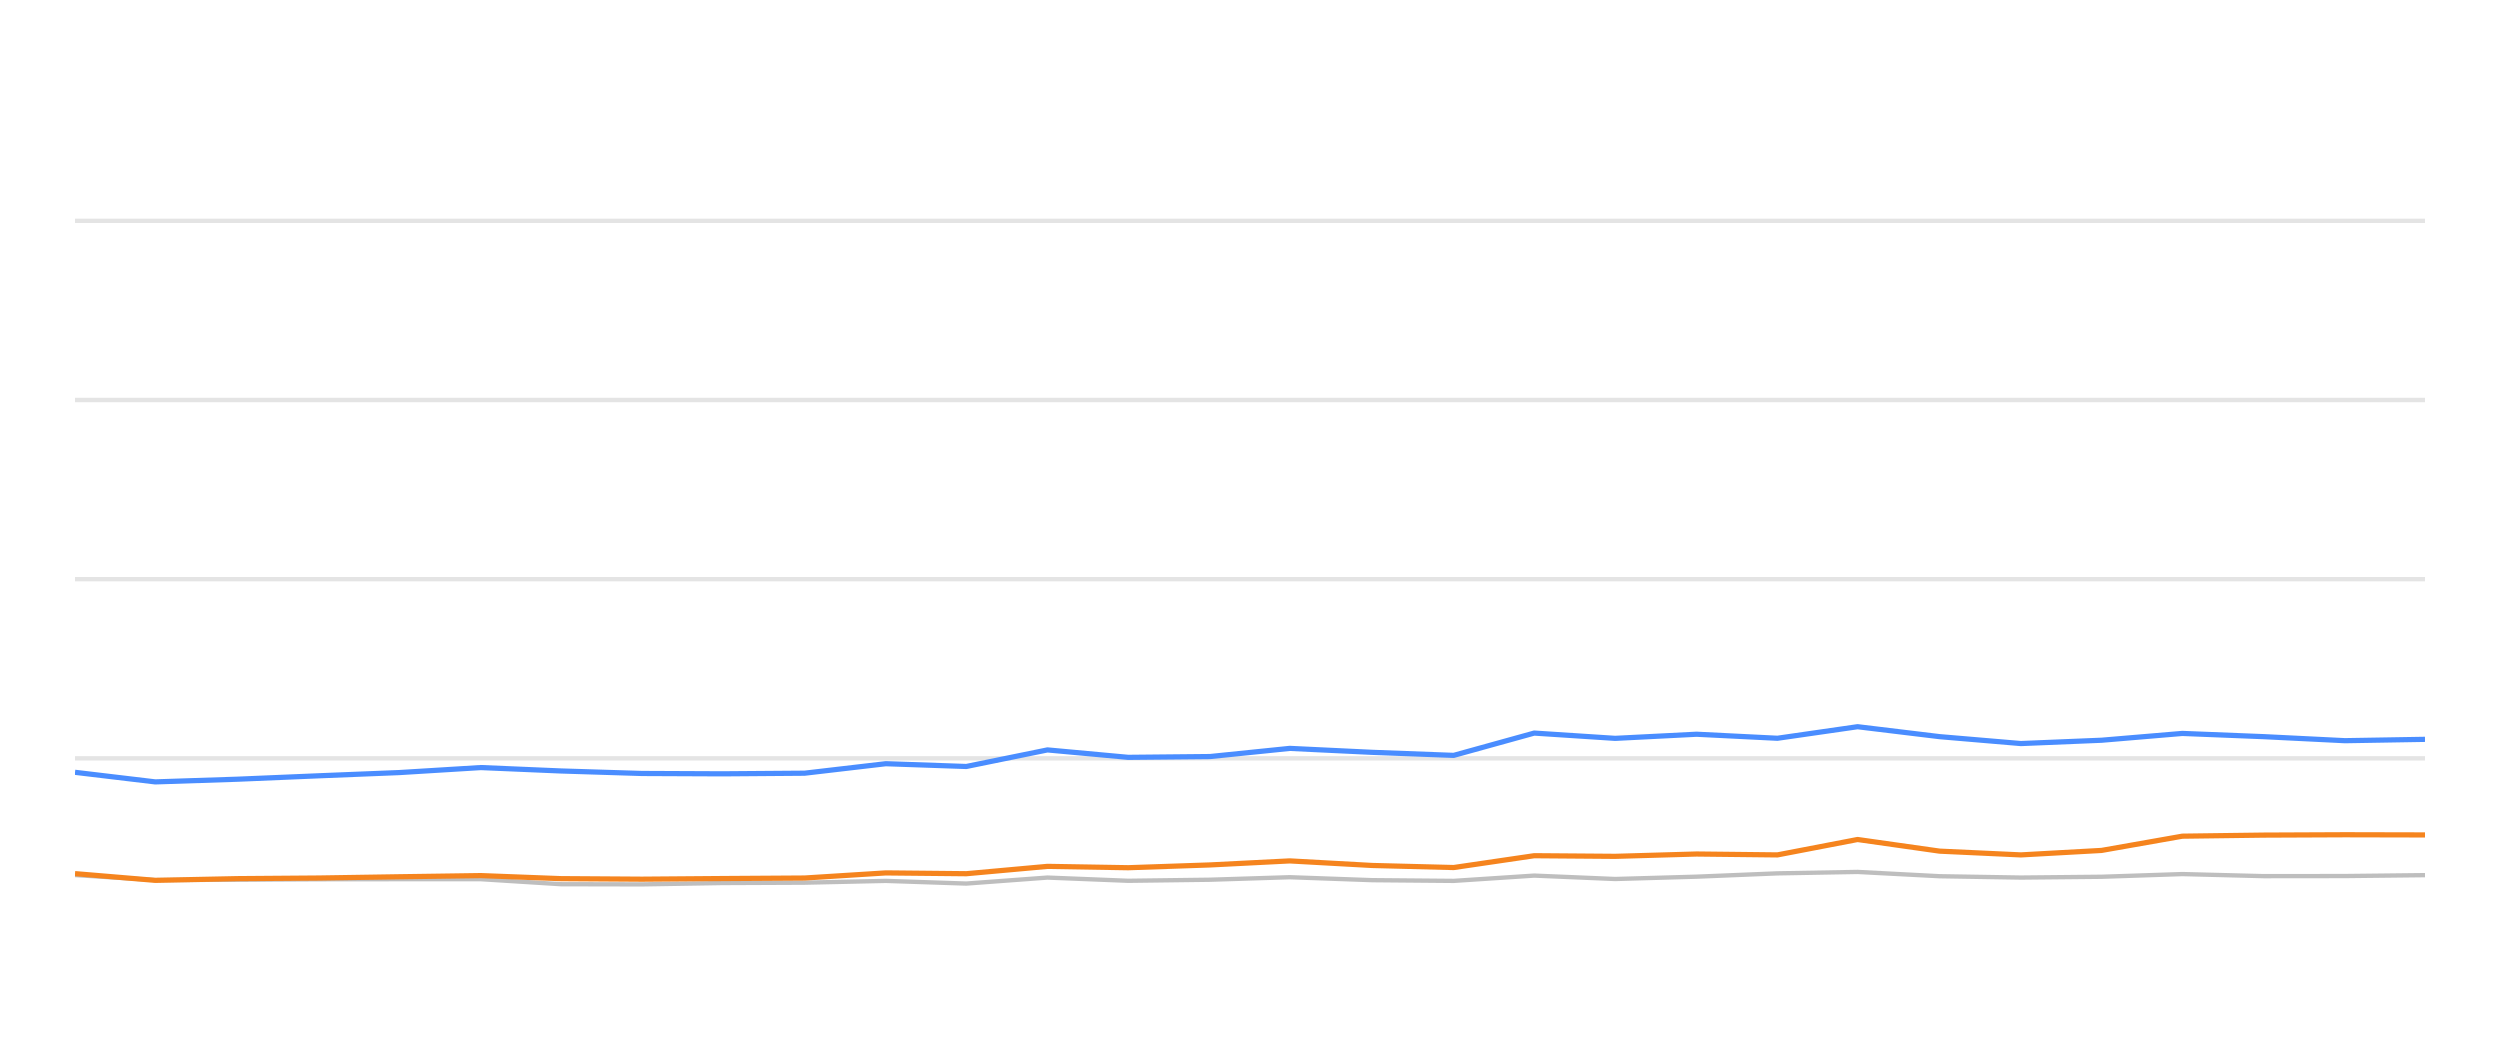
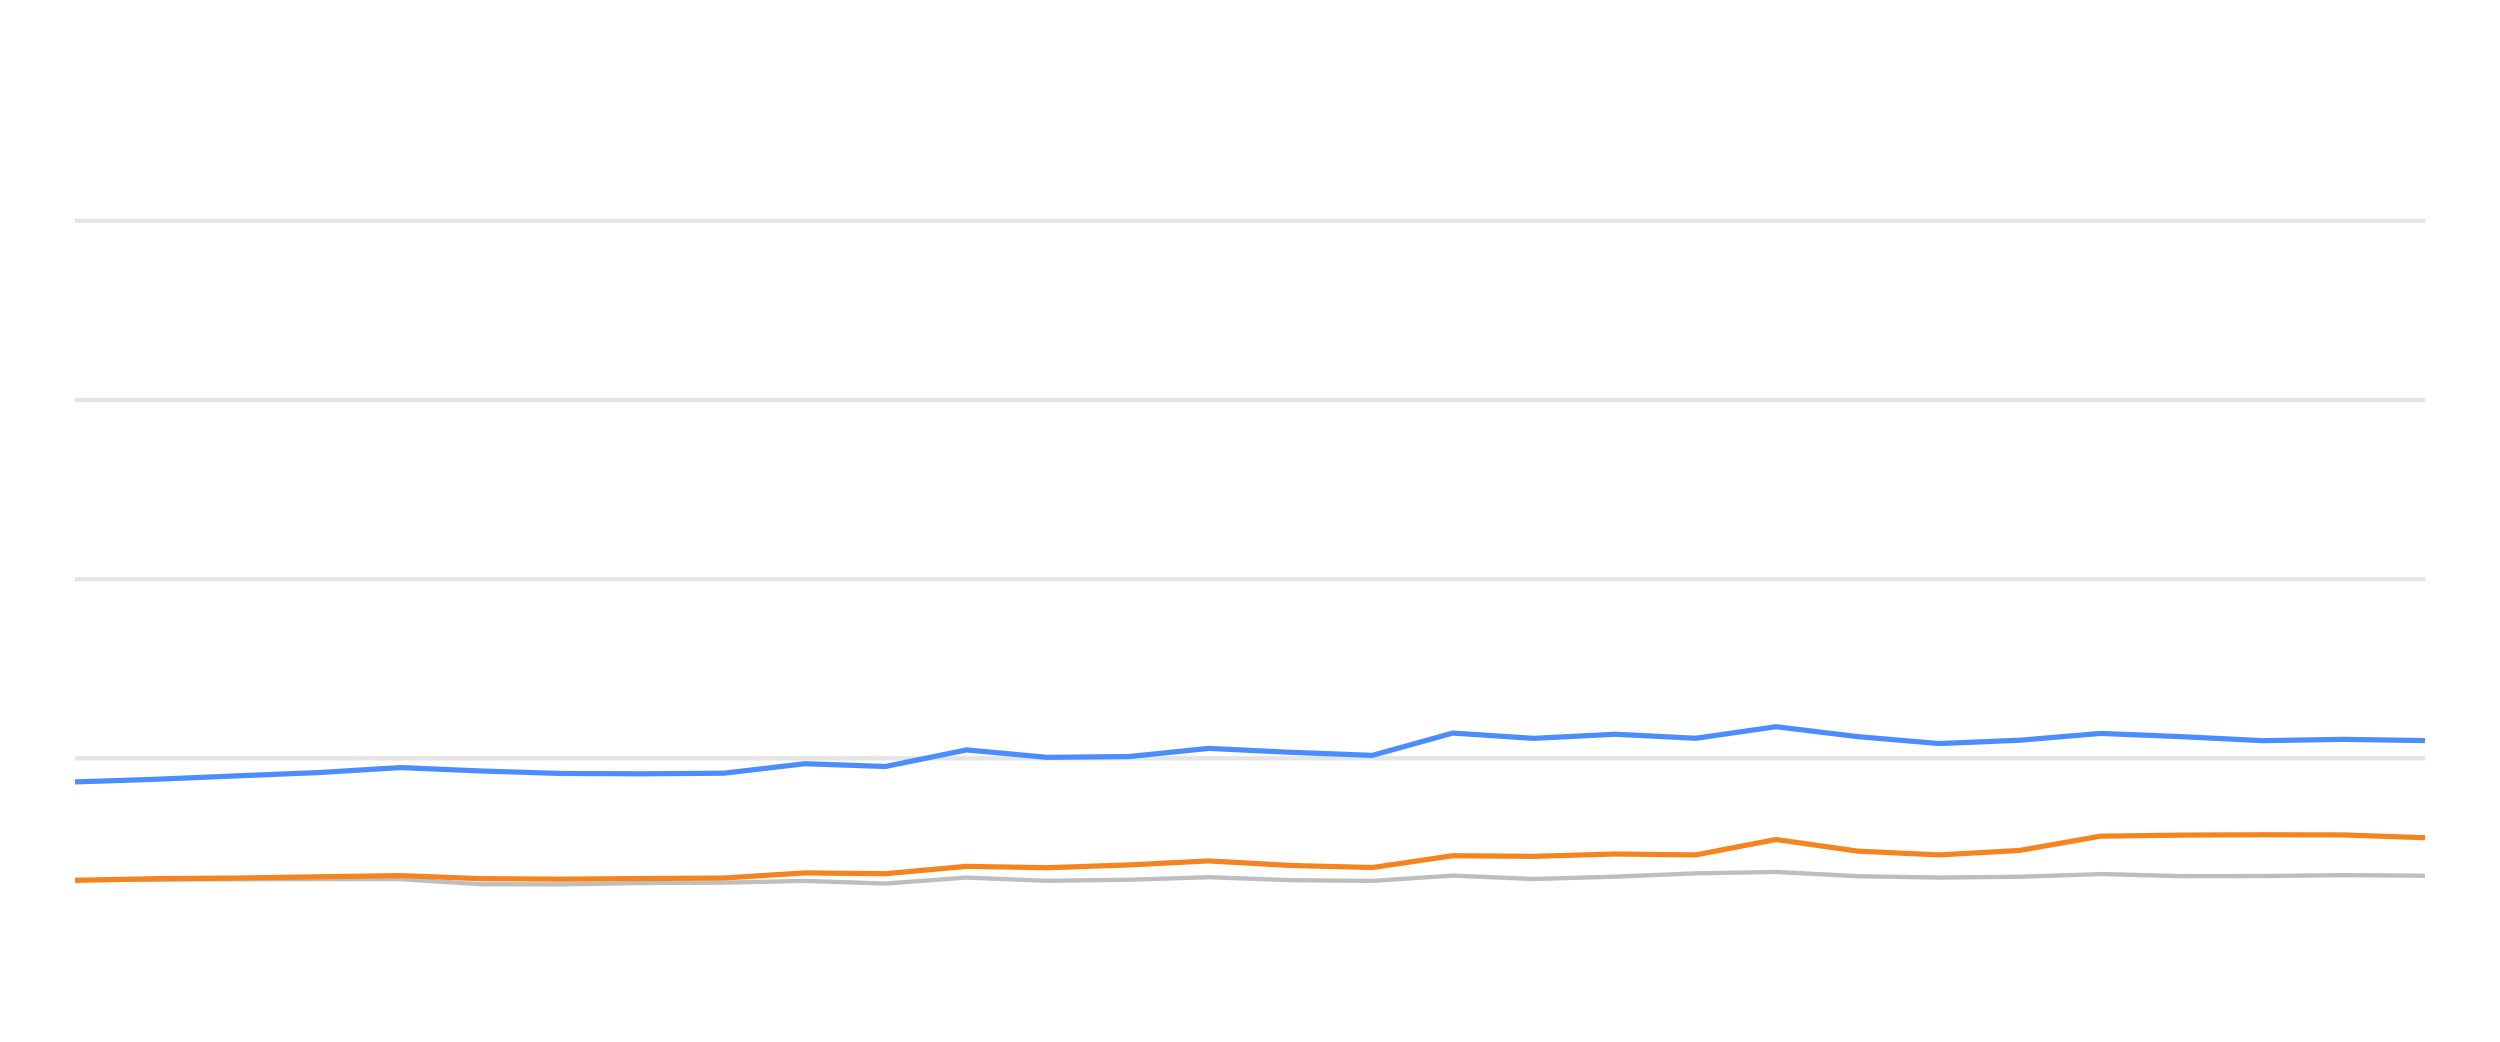
<svg xmlns="http://www.w3.org/2000/svg" width="288pt" height="120pt" viewBox="0 0 288 120" version="1.1">
  <defs>
    <style type="text/css">*{stroke-linejoin: round; stroke-linecap: butt}</style>
  </defs>
  <g id="figure_1">
    <g id="patch_1">
      <path d="M 0 120  L 288 120  L 288 0  L 0 0  L 0 120  z " style="fill: none; opacity: 0" />
    </g>
    <g id="axes_1">
      <g id="patch_2">
        <path d="M 8.64 108  L 279.36 108  L 279.36 4.8  L 8.64 4.8  L 8.64 108  z " style="fill: none" />
      </g>
      <g id="matplotlib.axis_1" />
      <g id="matplotlib.axis_2" />
      <g id="line2d_1">
-         <path d="M 8.64 87.36  L 279.36 87.36  " clip-path="url(#p5ae16e32a7)" style="fill: none; stroke: #b2b2b2; stroke-opacity: 0.35; stroke-width: 0.5; stroke-linecap: square" />
+         <path d="M 8.64 87.36  L 279.36 87.36  " clip-path="url(#pd5fd7994d0)" style="fill: none; stroke: #b2b2b2; stroke-opacity: 0.35; stroke-width: 0.5; stroke-linecap: square" />
      </g>
      <g id="line2d_2">
-         <path d="M 8.64 66.72  L 279.36 66.72  " clip-path="url(#p5ae16e32a7)" style="fill: none; stroke: #b2b2b2; stroke-opacity: 0.35; stroke-width: 0.5; stroke-linecap: square" />
+         <path d="M 8.64 66.72  L 279.36 66.72  " clip-path="url(#pd5fd7994d0)" style="fill: none; stroke: #b2b2b2; stroke-opacity: 0.35; stroke-width: 0.5; stroke-linecap: square" />
      </g>
      <g id="line2d_3">
-         <path d="M 8.64 46.08  L 279.36 46.08  " clip-path="url(#p5ae16e32a7)" style="fill: none; stroke: #b2b2b2; stroke-opacity: 0.35; stroke-width: 0.5; stroke-linecap: square" />
+         <path d="M 8.64 46.08  L 279.36 46.08  " clip-path="url(#pd5fd7994d0)" style="fill: none; stroke: #b2b2b2; stroke-opacity: 0.35; stroke-width: 0.5; stroke-linecap: square" />
      </g>
      <g id="line2d_4">
-         <path d="M 8.64 25.44  L 279.36 25.44  " clip-path="url(#p5ae16e32a7)" style="fill: none; stroke: #b2b2b2; stroke-opacity: 0.35; stroke-width: 0.5; stroke-linecap: square" />
+         <path d="M 8.64 25.44  L 279.36 25.44  " clip-path="url(#pd5fd7994d0)" style="fill: none; stroke: #b2b2b2; stroke-opacity: 0.35; stroke-width: 0.5; stroke-linecap: square" />
      </g>
      <g id="line2d_5">
-         <path d="M 8.64 100.807  L 17.885 101.385  L 27.347 101.344  L 36.708 101.292  L 45.984 101.282  L 55.398 101.282  L 64.61 101.86  L 73.955 101.88  L 83.21 101.725  L 92.685 101.684  L 102.044 101.478  L 111.318 101.787  L 120.667 101.096  L 129.969 101.467  L 139.39 101.344  L 148.582 101.055  L 158.084 101.395  L 167.466 101.478  L 176.741 100.869  L 186.068 101.261  L 195.443 100.993  L 204.759 100.611  L 213.991 100.446  L 223.448 100.941  L 232.806 101.096  L 242.1 101.003  L 251.405 100.693  L 260.778 100.931  L 270.137 100.92  L 279.36 100.817  " clip-path="url(#p5ae16e32a7)" style="fill: none; stroke: #bebebe; stroke-width: 0.5; stroke-linecap: round" />
+         <path d="M 8.64 101.385  L 18.094 101.344  L 27.447 101.292  L 36.714 101.282  L 46.121 101.282  L 55.324 101.86  L 64.662 101.88  L 73.908 101.725  L 83.375 101.684  L 92.726 101.478  L 101.991 101.787  L 111.333 101.096  L 120.627 101.467  L 130.039 101.344  L 139.223 101.055  L 148.717 101.395  L 158.091 101.478  L 167.358 100.869  L 176.678 101.261  L 186.044 100.993  L 195.352 100.611  L 204.576 100.446  L 214.025 100.941  L 223.375 101.096  L 232.66 101.003  L 241.958 100.693  L 251.322 100.931  L 260.673 100.92  L 269.888 100.817  L 279.36 100.879  " clip-path="url(#pd5fd7994d0)" style="fill: none; stroke: #bebebe; stroke-width: 0.5; stroke-linecap: round" />
      </g>
      <g id="line2d_6">
-         <path d="M 8.64 88.97  L 17.885 90.074  L 27.347 89.765  L 36.708 89.372  L 45.984 89.001  L 55.398 88.423  L 64.61 88.815  L 73.955 89.104  L 83.21 89.145  L 92.685 89.073  L 102.044 87.979  L 111.318 88.299  L 120.667 86.39  L 129.969 87.246  L 139.39 87.154  L 148.582 86.214  L 158.084 86.669  L 167.466 87.019  L 176.741 84.45  L 186.068 85.059  L 195.443 84.584  L 204.759 85.048  L 213.991 83.717  L 223.448 84.863  L 232.806 85.657  L 242.1 85.275  L 251.405 84.491  L 260.778 84.863  L 270.137 85.327  L 279.36 85.172  " clip-path="url(#p5ae16e32a7)" style="fill: none; stroke: #4a8dff; stroke-width: 0.6" />
+         <path d="M 8.64 90.074  L 18.094 89.765  L 27.447 89.372  L 36.714 89.001  L 46.121 88.423  L 55.324 88.815  L 64.662 89.104  L 73.908 89.145  L 83.375 89.073  L 92.726 87.979  L 101.991 88.299  L 111.333 86.39  L 120.627 87.246  L 130.039 87.154  L 139.223 86.214  L 148.717 86.669  L 158.091 87.019  L 167.358 84.45  L 176.678 85.059  L 186.044 84.584  L 195.352 85.048  L 204.576 83.717  L 214.025 84.863  L 223.375 85.657  L 232.66 85.275  L 241.958 84.491  L 251.322 84.863  L 260.673 85.327  L 269.888 85.172  L 279.36 85.317  " clip-path="url(#pd5fd7994d0)" style="fill: none; stroke: #4a8dff; stroke-width: 0.6" />
      </g>
      <g id="line2d_7">
-         <path d="M 8.64 100.642  L 17.885 101.416  L 27.347 101.22  L 36.708 101.148  L 45.984 101.003  L 55.398 100.869  L 64.61 101.22  L 73.955 101.282  L 83.21 101.209  L 92.685 101.148  L 102.044 100.559  L 111.318 100.652  L 120.667 99.806  L 129.969 99.961  L 139.39 99.641  L 148.582 99.176  L 158.084 99.703  L 167.466 99.94  L 176.741 98.578  L 186.068 98.65  L 195.443 98.382  L 204.759 98.485  L 213.991 96.71  L 223.448 98.052  L 232.806 98.485  L 242.1 97.969  L 251.405 96.328  L 260.778 96.204  L 270.137 96.163  L 279.36 96.184  " clip-path="url(#p5ae16e32a7)" style="fill: none; stroke: #f5841e; stroke-width: 0.6" />
+         <path d="M 8.64 101.416  L 18.094 101.22  L 27.447 101.148  L 36.714 101.003  L 46.121 100.869  L 55.324 101.22  L 64.662 101.282  L 73.908 101.209  L 83.375 101.148  L 92.726 100.559  L 101.991 100.652  L 111.333 99.806  L 120.627 99.961  L 130.039 99.641  L 139.223 99.176  L 148.717 99.703  L 158.091 99.94  L 167.358 98.578  L 176.678 98.65  L 186.044 98.382  L 195.352 98.485  L 204.576 96.71  L 214.025 98.052  L 223.375 98.485  L 232.66 97.969  L 241.958 96.328  L 251.322 96.204  L 260.673 96.163  L 269.888 96.184  L 279.36 96.504  " clip-path="url(#pd5fd7994d0)" style="fill: none; stroke: #f5841e; stroke-width: 0.6" />
      </g>
    </g>
  </g>
  <defs>
-     <clipPath id="p5ae16e32a7">
+     <clipPath id="pd5fd7994d0">
      <rect x="8.64" y="4.8" width="270.72" height="103.2" />
    </clipPath>
  </defs>
</svg>
